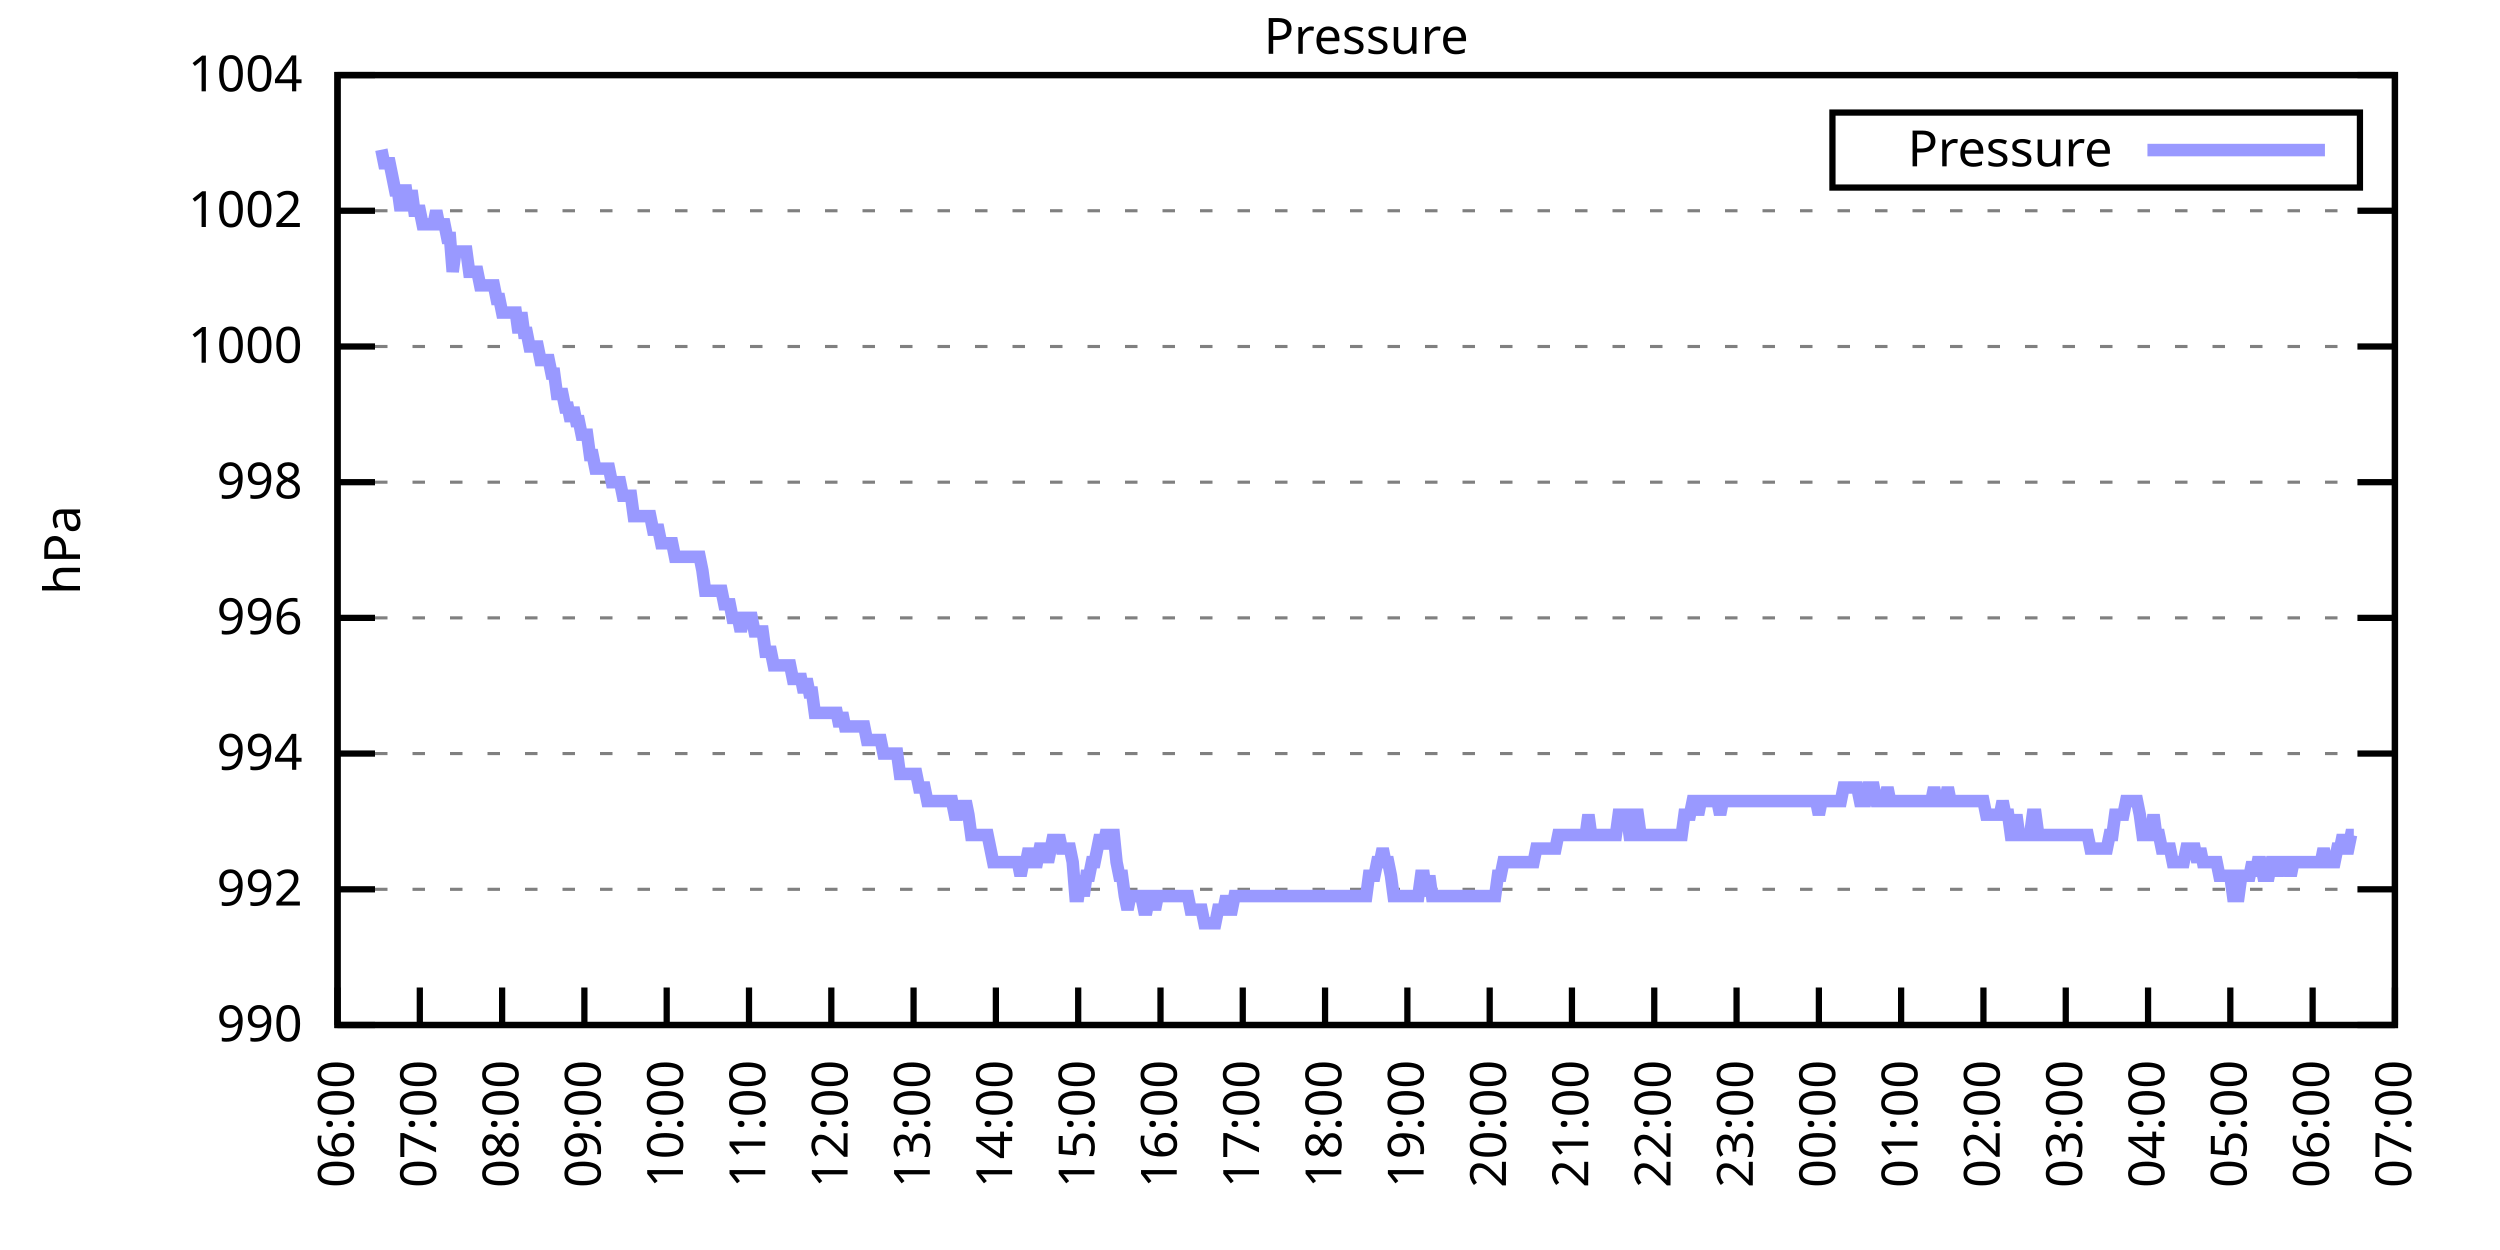
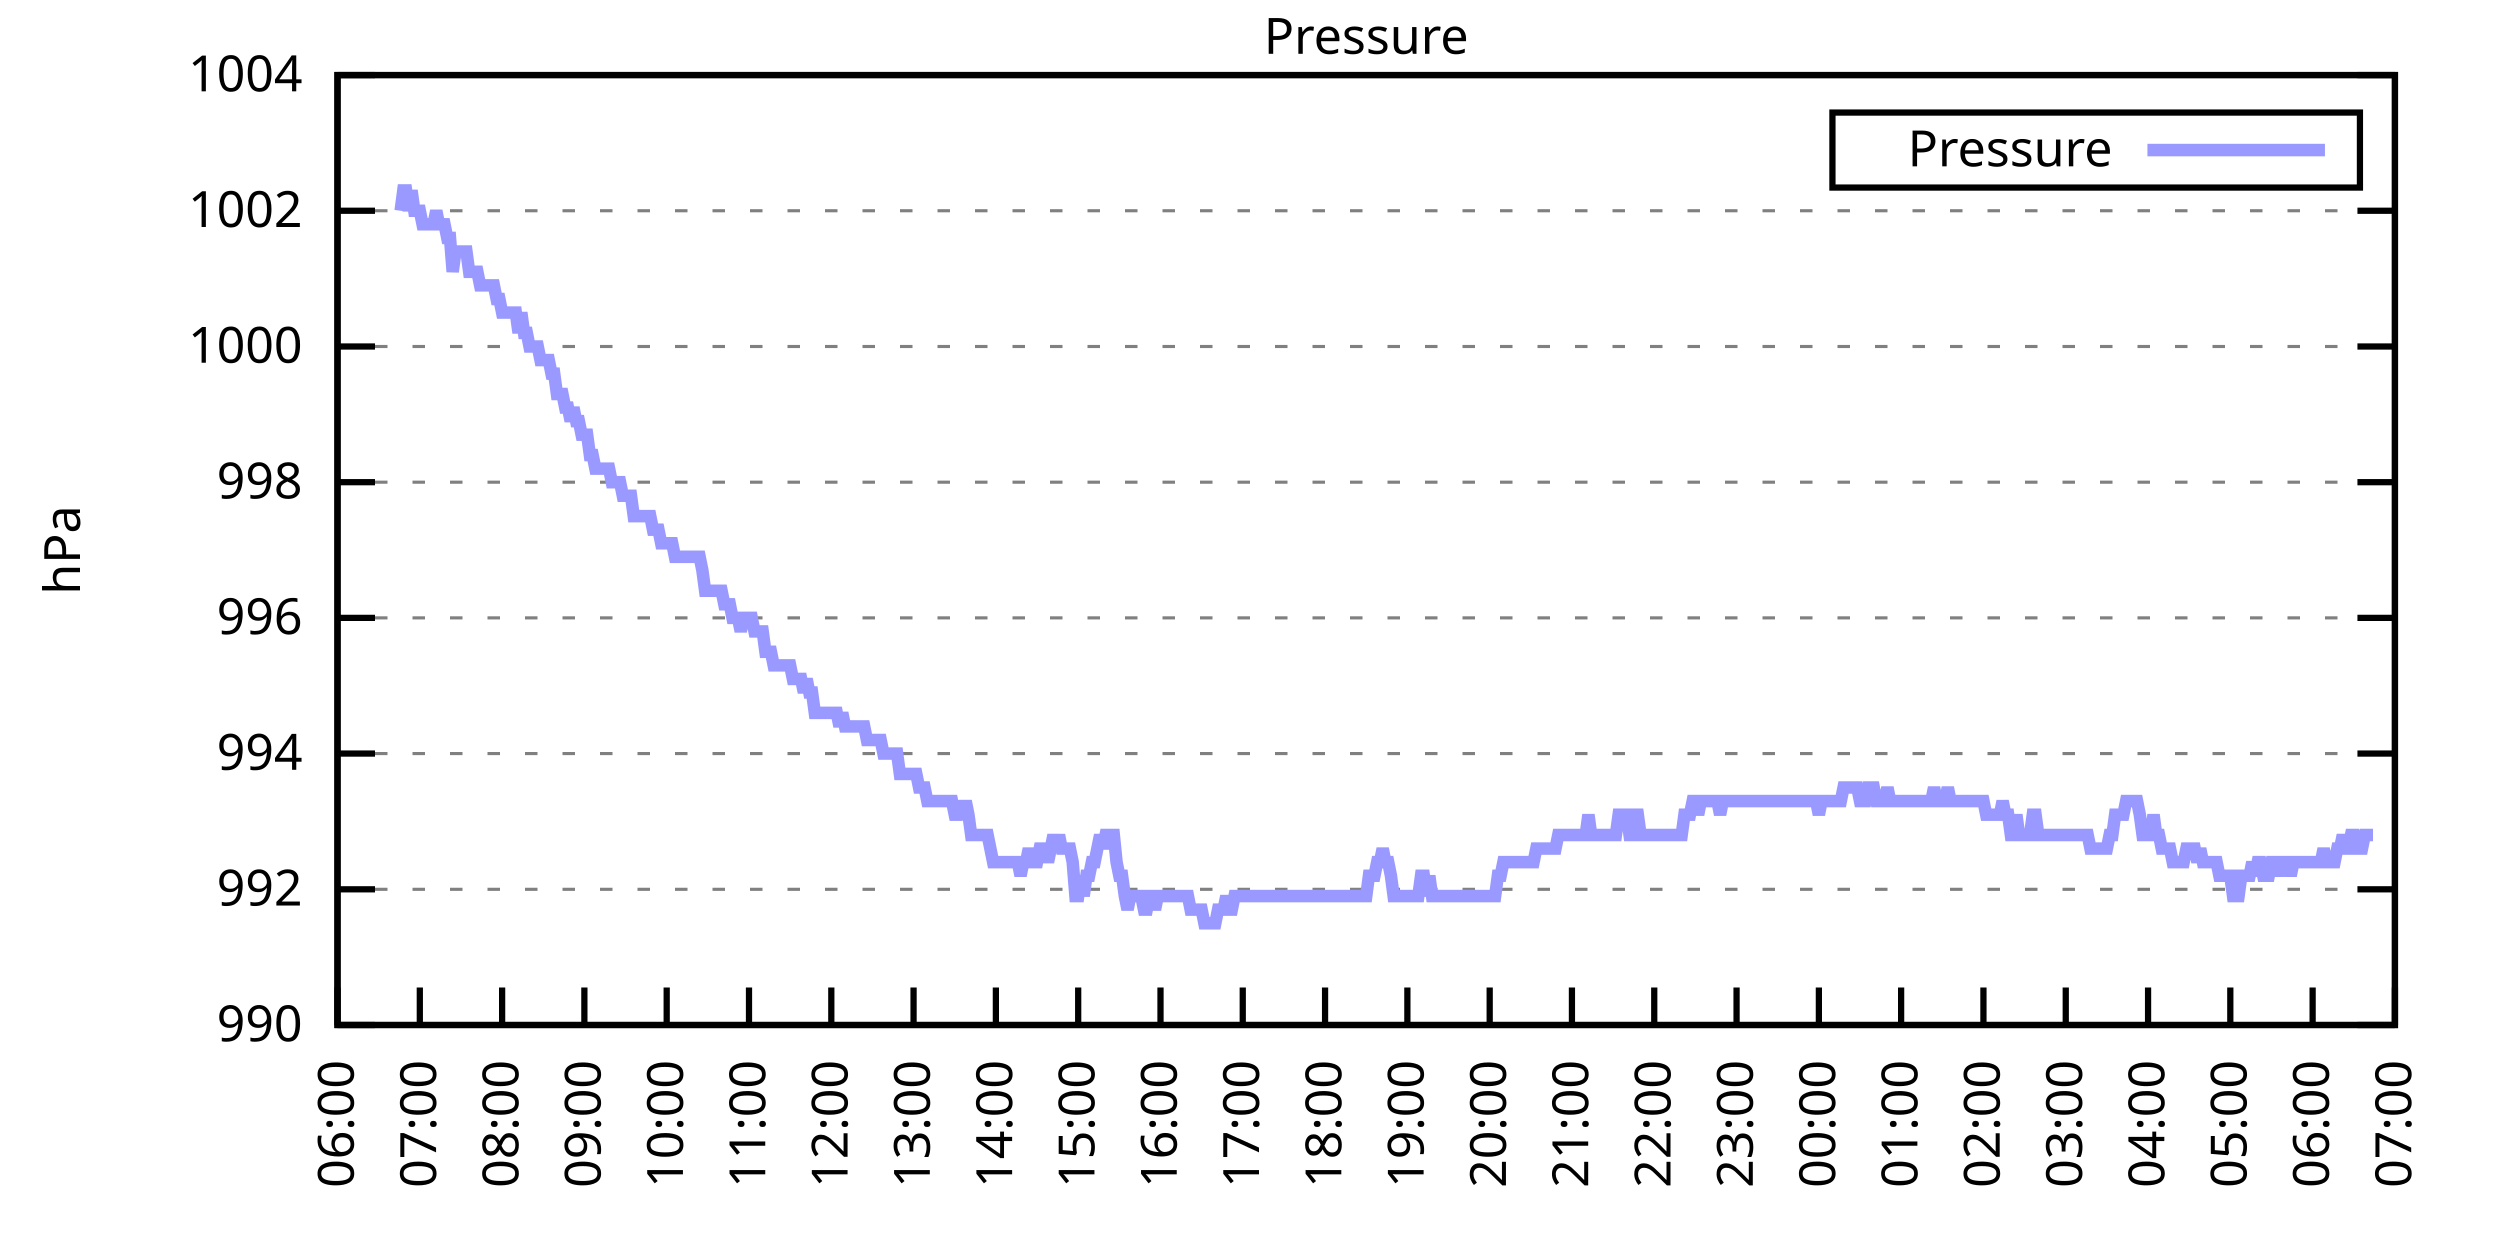
<svg xmlns="http://www.w3.org/2000/svg" xmlns:xlink="http://www.w3.org/1999/xlink" width="400" height="200" viewBox="0 0 400 200">
  <g id="gnuplot_canvas">
    <rect x="0" y="0" width="400" height="200" fill="none" />
    <defs>
      <circle id="gpDot" r="0.5" stroke-width="0.5" stroke="currentColor" />
      <path id="gpPt0" stroke-width="0.333" stroke="currentColor" d="M-1,0 h2 M0,-1 v2" />
      <path id="gpPt1" stroke-width="0.333" stroke="currentColor" d="M-1,-1 L1,1 M1,-1 L-1,1" />
      <path id="gpPt2" stroke-width="0.333" stroke="currentColor" d="M-1,0 L1,0 M0,-1 L0,1 M-1,-1 L1,1 M-1,1 L1,-1" />
      <rect id="gpPt3" stroke-width="0.333" stroke="currentColor" x="-1" y="-1" width="2" height="2" />
      <rect id="gpPt4" stroke-width="0.333" stroke="currentColor" fill="currentColor" x="-1" y="-1" width="2" height="2" />
      <circle id="gpPt5" stroke-width="0.333" stroke="currentColor" cx="0" cy="0" r="1" />
      <use xlink:href="#gpPt5" id="gpPt6" fill="currentColor" stroke="none" />
      <path id="gpPt7" stroke-width="0.333" stroke="currentColor" d="M0,-1.33 L-1.33,0.67 L1.33,0.67 z" />
      <use xlink:href="#gpPt7" id="gpPt8" fill="currentColor" stroke="none" />
      <use xlink:href="#gpPt7" id="gpPt9" stroke="currentColor" transform="rotate(180)" />
      <use xlink:href="#gpPt9" id="gpPt10" fill="currentColor" stroke="none" />
      <use xlink:href="#gpPt3" id="gpPt11" stroke="currentColor" transform="rotate(45)" />
      <use xlink:href="#gpPt11" id="gpPt12" fill="currentColor" stroke="none" />
      <path id="gpPt13" stroke-width="0.333" stroke="currentColor" d="M0,1.330 L1.265,0.411 L0.782,-1.067 L-0.782,-1.076 L-1.265,0.411 z" />
      <use xlink:href="#gpPt13" id="gpPt14" fill="currentColor" stroke="none" />
      <filter id="textbox" filterUnits="objectBoundingBox" x="0" y="0" height="1" width="1">
        <feFlood flood-color="white" flood-opacity="1" result="bgnd" />
        <feComposite in="SourceGraphic" in2="bgnd" operator="atop" />
      </filter>
      <filter id="greybox" filterUnits="objectBoundingBox" x="0" y="0" height="1" width="1">
        <feFlood flood-color="lightgrey" flood-opacity="1" result="grey" />
        <feComposite in="SourceGraphic" in2="grey" operator="atop" />
      </filter>
    </defs>
    <g fill="none" color="white" stroke="currentColor" stroke-width="1.00" stroke-linecap="butt" stroke-linejoin="miter">
</g>
    <g fill="none" color="black" stroke="currentColor" stroke-width="1.00" stroke-linecap="butt" stroke-linejoin="miter">
      <g stroke="none" shape-rendering="crispEdges">
        <polygon fill="rgb(255, 255, 255)" points="54.00,164.00 383.18,164.00 383.18,12.02 54.00,12.02 " />
      </g>
    </g>
    <g fill="none" color="black" stroke="currentColor" stroke-width="1.00" stroke-linecap="butt" stroke-linejoin="miter">
</g>
    <g fill="none" color="black" stroke="black" stroke-width="0.50" stroke-linecap="butt" stroke-linejoin="miter">
</g>
    <g fill="none" color="gray" stroke="currentColor" stroke-width="0.50" stroke-linecap="butt" stroke-linejoin="miter">
      <path stroke="gray" stroke-dasharray="2,4" class="gridline" d="M54.00,164.00 L383.19,164.00  " />
    </g>
    <g fill="none" color="gray" stroke="gray" stroke-width="1.00" stroke-linecap="butt" stroke-linejoin="miter">
</g>
    <g fill="none" color="black" stroke="currentColor" stroke-width="1.00" stroke-linecap="butt" stroke-linejoin="miter">
      <path stroke="black" d="M54.00,164.00 L60.00,164.00 M383.19,164.00 L377.19,164.00  " />
      <g transform="translate(48.40,166.60)" stroke="none" fill="black" font-family="Sans" font-size="8.00" text-anchor="end">
        <text>
          <tspan font-family="Sans"> 990</tspan>
        </text>
      </g>
    </g>
    <g fill="none" color="black" stroke="currentColor" stroke-width="1.00" stroke-linecap="butt" stroke-linejoin="miter">
</g>
    <g fill="none" color="black" stroke="black" stroke-width="0.50" stroke-linecap="butt" stroke-linejoin="miter">
</g>
    <g fill="none" color="gray" stroke="currentColor" stroke-width="0.50" stroke-linecap="butt" stroke-linejoin="miter">
      <path stroke="gray" stroke-dasharray="2,4" class="gridline" d="M54.00,142.29 L383.19,142.29  " />
    </g>
    <g fill="none" color="gray" stroke="gray" stroke-width="1.00" stroke-linecap="butt" stroke-linejoin="miter">
</g>
    <g fill="none" color="black" stroke="currentColor" stroke-width="1.00" stroke-linecap="butt" stroke-linejoin="miter">
      <path stroke="black" d="M54.00,142.29 L60.00,142.29 M383.19,142.29 L377.19,142.29  " />
      <g transform="translate(48.40,144.89)" stroke="none" fill="black" font-family="Sans" font-size="8.00" text-anchor="end">
        <text>
          <tspan font-family="Sans"> 992</tspan>
        </text>
      </g>
    </g>
    <g fill="none" color="black" stroke="currentColor" stroke-width="1.00" stroke-linecap="butt" stroke-linejoin="miter">
</g>
    <g fill="none" color="black" stroke="black" stroke-width="0.50" stroke-linecap="butt" stroke-linejoin="miter">
</g>
    <g fill="none" color="gray" stroke="currentColor" stroke-width="0.50" stroke-linecap="butt" stroke-linejoin="miter">
      <path stroke="gray" stroke-dasharray="2,4" class="gridline" d="M54.00,120.57 L383.19,120.57  " />
    </g>
    <g fill="none" color="gray" stroke="gray" stroke-width="1.00" stroke-linecap="butt" stroke-linejoin="miter">
</g>
    <g fill="none" color="black" stroke="currentColor" stroke-width="1.00" stroke-linecap="butt" stroke-linejoin="miter">
      <path stroke="black" d="M54.00,120.57 L60.00,120.57 M383.19,120.57 L377.19,120.57  " />
      <g transform="translate(48.40,123.17)" stroke="none" fill="black" font-family="Sans" font-size="8.00" text-anchor="end">
        <text>
          <tspan font-family="Sans"> 994</tspan>
        </text>
      </g>
    </g>
    <g fill="none" color="black" stroke="currentColor" stroke-width="1.00" stroke-linecap="butt" stroke-linejoin="miter">
</g>
    <g fill="none" color="black" stroke="black" stroke-width="0.50" stroke-linecap="butt" stroke-linejoin="miter">
</g>
    <g fill="none" color="gray" stroke="currentColor" stroke-width="0.50" stroke-linecap="butt" stroke-linejoin="miter">
      <path stroke="gray" stroke-dasharray="2,4" class="gridline" d="M54.00,98.86 L383.19,98.86  " />
    </g>
    <g fill="none" color="gray" stroke="gray" stroke-width="1.00" stroke-linecap="butt" stroke-linejoin="miter">
</g>
    <g fill="none" color="black" stroke="currentColor" stroke-width="1.00" stroke-linecap="butt" stroke-linejoin="miter">
      <path stroke="black" d="M54.00,98.86 L60.00,98.86 M383.19,98.86 L377.19,98.86  " />
      <g transform="translate(48.40,101.46)" stroke="none" fill="black" font-family="Sans" font-size="8.00" text-anchor="end">
        <text>
          <tspan font-family="Sans"> 996</tspan>
        </text>
      </g>
    </g>
    <g fill="none" color="black" stroke="currentColor" stroke-width="1.00" stroke-linecap="butt" stroke-linejoin="miter">
</g>
    <g fill="none" color="black" stroke="black" stroke-width="0.50" stroke-linecap="butt" stroke-linejoin="miter">
</g>
    <g fill="none" color="gray" stroke="currentColor" stroke-width="0.50" stroke-linecap="butt" stroke-linejoin="miter">
      <path stroke="gray" stroke-dasharray="2,4" class="gridline" d="M54.00,77.15 L383.19,77.15  " />
    </g>
    <g fill="none" color="gray" stroke="gray" stroke-width="1.00" stroke-linecap="butt" stroke-linejoin="miter">
</g>
    <g fill="none" color="black" stroke="currentColor" stroke-width="1.00" stroke-linecap="butt" stroke-linejoin="miter">
      <path stroke="black" d="M54.00,77.15 L60.00,77.15 M383.19,77.15 L377.19,77.15  " />
      <g transform="translate(48.40,79.75)" stroke="none" fill="black" font-family="Sans" font-size="8.00" text-anchor="end">
        <text>
          <tspan font-family="Sans"> 998</tspan>
        </text>
      </g>
    </g>
    <g fill="none" color="black" stroke="currentColor" stroke-width="1.00" stroke-linecap="butt" stroke-linejoin="miter">
</g>
    <g fill="none" color="black" stroke="black" stroke-width="0.50" stroke-linecap="butt" stroke-linejoin="miter">
</g>
    <g fill="none" color="gray" stroke="currentColor" stroke-width="0.50" stroke-linecap="butt" stroke-linejoin="miter">
      <path stroke="gray" stroke-dasharray="2,4" class="gridline" d="M54.00,55.44 L383.19,55.44  " />
    </g>
    <g fill="none" color="gray" stroke="gray" stroke-width="1.00" stroke-linecap="butt" stroke-linejoin="miter">
</g>
    <g fill="none" color="black" stroke="currentColor" stroke-width="1.00" stroke-linecap="butt" stroke-linejoin="miter">
      <path stroke="black" d="M54.00,55.44 L60.00,55.44 M383.19,55.44 L377.19,55.44  " />
      <g transform="translate(48.40,58.04)" stroke="none" fill="black" font-family="Sans" font-size="8.00" text-anchor="end">
        <text>
          <tspan font-family="Sans"> 1000</tspan>
        </text>
      </g>
    </g>
    <g fill="none" color="black" stroke="currentColor" stroke-width="1.00" stroke-linecap="butt" stroke-linejoin="miter">
</g>
    <g fill="none" color="black" stroke="black" stroke-width="0.50" stroke-linecap="butt" stroke-linejoin="miter">
</g>
    <g fill="none" color="gray" stroke="currentColor" stroke-width="0.50" stroke-linecap="butt" stroke-linejoin="miter">
      <path stroke="gray" stroke-dasharray="2,4" class="gridline" d="M54.00,33.72 L383.19,33.72  " />
    </g>
    <g fill="none" color="gray" stroke="gray" stroke-width="1.00" stroke-linecap="butt" stroke-linejoin="miter">
</g>
    <g fill="none" color="black" stroke="currentColor" stroke-width="1.00" stroke-linecap="butt" stroke-linejoin="miter">
      <path stroke="black" d="M54.00,33.72 L60.00,33.72 M383.19,33.72 L377.19,33.72  " />
      <g transform="translate(48.40,36.32)" stroke="none" fill="black" font-family="Sans" font-size="8.00" text-anchor="end">
        <text>
          <tspan font-family="Sans"> 1002</tspan>
        </text>
      </g>
    </g>
    <g fill="none" color="black" stroke="currentColor" stroke-width="1.00" stroke-linecap="butt" stroke-linejoin="miter">
</g>
    <g fill="none" color="black" stroke="black" stroke-width="0.50" stroke-linecap="butt" stroke-linejoin="miter">
</g>
    <g fill="none" color="gray" stroke="currentColor" stroke-width="0.50" stroke-linecap="butt" stroke-linejoin="miter">
      <path stroke="gray" stroke-dasharray="2,4" class="gridline" d="M54.00,12.01 L383.19,12.01  " />
    </g>
    <g fill="none" color="gray" stroke="gray" stroke-width="1.00" stroke-linecap="butt" stroke-linejoin="miter">
</g>
    <g fill="none" color="black" stroke="currentColor" stroke-width="1.00" stroke-linecap="butt" stroke-linejoin="miter">
      <path stroke="black" d="M54.00,12.01 L60.00,12.01 M383.19,12.01 L377.19,12.01  " />
      <g transform="translate(48.40,14.61)" stroke="none" fill="black" font-family="Sans" font-size="8.00" text-anchor="end">
        <text>
          <tspan font-family="Sans"> 1004</tspan>
        </text>
      </g>
    </g>
    <g fill="none" color="black" stroke="currentColor" stroke-width="1.00" stroke-linecap="butt" stroke-linejoin="miter">
      <path stroke="black" d="M54.00,164.00 L54.00,158.00  " />
      <g transform="translate(56.60,169.60) rotate(270.00)" stroke="none" fill="black" font-family="Sans" font-size="8.00" text-anchor="end">
        <text>
          <tspan font-family="Sans">06:00</tspan>
        </text>
      </g>
    </g>
    <g fill="none" color="black" stroke="currentColor" stroke-width="1.00" stroke-linecap="butt" stroke-linejoin="miter">
      <path stroke="black" d="M67.17,164.00 L67.17,158.00  " />
      <g transform="translate(69.77,169.60) rotate(270.00)" stroke="none" fill="black" font-family="Sans" font-size="8.00" text-anchor="end">
        <text>
          <tspan font-family="Sans">07:00</tspan>
        </text>
      </g>
    </g>
    <g fill="none" color="black" stroke="currentColor" stroke-width="1.00" stroke-linecap="butt" stroke-linejoin="miter">
      <path stroke="black" d="M80.34,164.00 L80.34,158.00  " />
      <g transform="translate(82.94,169.60) rotate(270.00)" stroke="none" fill="black" font-family="Sans" font-size="8.00" text-anchor="end">
        <text>
          <tspan font-family="Sans">08:00</tspan>
        </text>
      </g>
    </g>
    <g fill="none" color="black" stroke="currentColor" stroke-width="1.00" stroke-linecap="butt" stroke-linejoin="miter">
      <path stroke="black" d="M93.50,164.00 L93.50,158.00  " />
      <g transform="translate(96.10,169.60) rotate(270.00)" stroke="none" fill="black" font-family="Sans" font-size="8.00" text-anchor="end">
        <text>
          <tspan font-family="Sans">09:00</tspan>
        </text>
      </g>
    </g>
    <g fill="none" color="black" stroke="currentColor" stroke-width="1.00" stroke-linecap="butt" stroke-linejoin="miter">
      <path stroke="black" d="M106.67,164.00 L106.67,158.00  " />
      <g transform="translate(109.27,169.60) rotate(270.00)" stroke="none" fill="black" font-family="Sans" font-size="8.00" text-anchor="end">
        <text>
          <tspan font-family="Sans">10:00</tspan>
        </text>
      </g>
    </g>
    <g fill="none" color="black" stroke="currentColor" stroke-width="1.00" stroke-linecap="butt" stroke-linejoin="miter">
      <path stroke="black" d="M119.84,164.00 L119.84,158.00  " />
      <g transform="translate(122.44,169.60) rotate(270.00)" stroke="none" fill="black" font-family="Sans" font-size="8.00" text-anchor="end">
        <text>
          <tspan font-family="Sans">11:00</tspan>
        </text>
      </g>
    </g>
    <g fill="none" color="black" stroke="currentColor" stroke-width="1.00" stroke-linecap="butt" stroke-linejoin="miter">
      <path stroke="black" d="M133.01,164.00 L133.01,158.00  " />
      <g transform="translate(135.61,169.60) rotate(270.00)" stroke="none" fill="black" font-family="Sans" font-size="8.00" text-anchor="end">
        <text>
          <tspan font-family="Sans">12:00</tspan>
        </text>
      </g>
    </g>
    <g fill="none" color="black" stroke="currentColor" stroke-width="1.00" stroke-linecap="butt" stroke-linejoin="miter">
      <path stroke="black" d="M146.17,164.00 L146.17,158.00  " />
      <g transform="translate(148.77,169.60) rotate(270.00)" stroke="none" fill="black" font-family="Sans" font-size="8.00" text-anchor="end">
        <text>
          <tspan font-family="Sans">13:00</tspan>
        </text>
      </g>
    </g>
    <g fill="none" color="black" stroke="currentColor" stroke-width="1.00" stroke-linecap="butt" stroke-linejoin="miter">
      <path stroke="black" d="M159.34,164.00 L159.34,158.00  " />
      <g transform="translate(161.94,169.60) rotate(270.00)" stroke="none" fill="black" font-family="Sans" font-size="8.00" text-anchor="end">
        <text>
          <tspan font-family="Sans">14:00</tspan>
        </text>
      </g>
    </g>
    <g fill="none" color="black" stroke="currentColor" stroke-width="1.00" stroke-linecap="butt" stroke-linejoin="miter">
      <path stroke="black" d="M172.51,164.00 L172.51,158.00  " />
      <g transform="translate(175.11,169.60) rotate(270.00)" stroke="none" fill="black" font-family="Sans" font-size="8.00" text-anchor="end">
        <text>
          <tspan font-family="Sans">15:00</tspan>
        </text>
      </g>
    </g>
    <g fill="none" color="black" stroke="currentColor" stroke-width="1.00" stroke-linecap="butt" stroke-linejoin="miter">
      <path stroke="black" d="M185.68,164.00 L185.68,158.00  " />
      <g transform="translate(188.28,169.60) rotate(270.00)" stroke="none" fill="black" font-family="Sans" font-size="8.00" text-anchor="end">
        <text>
          <tspan font-family="Sans">16:00</tspan>
        </text>
      </g>
    </g>
    <g fill="none" color="black" stroke="currentColor" stroke-width="1.00" stroke-linecap="butt" stroke-linejoin="miter">
      <path stroke="black" d="M198.84,164.00 L198.84,158.00  " />
      <g transform="translate(201.44,169.60) rotate(270.00)" stroke="none" fill="black" font-family="Sans" font-size="8.00" text-anchor="end">
        <text>
          <tspan font-family="Sans">17:00</tspan>
        </text>
      </g>
    </g>
    <g fill="none" color="black" stroke="currentColor" stroke-width="1.00" stroke-linecap="butt" stroke-linejoin="miter">
      <path stroke="black" d="M212.01,164.00 L212.01,158.00  " />
      <g transform="translate(214.61,169.60) rotate(270.00)" stroke="none" fill="black" font-family="Sans" font-size="8.00" text-anchor="end">
        <text>
          <tspan font-family="Sans">18:00</tspan>
        </text>
      </g>
    </g>
    <g fill="none" color="black" stroke="currentColor" stroke-width="1.00" stroke-linecap="butt" stroke-linejoin="miter">
      <path stroke="black" d="M225.18,164.00 L225.18,158.00  " />
      <g transform="translate(227.78,169.60) rotate(270.00)" stroke="none" fill="black" font-family="Sans" font-size="8.00" text-anchor="end">
        <text>
          <tspan font-family="Sans">19:00</tspan>
        </text>
      </g>
    </g>
    <g fill="none" color="black" stroke="currentColor" stroke-width="1.00" stroke-linecap="butt" stroke-linejoin="miter">
      <path stroke="black" d="M238.35,164.00 L238.35,158.00  " />
      <g transform="translate(240.95,169.60) rotate(270.00)" stroke="none" fill="black" font-family="Sans" font-size="8.00" text-anchor="end">
        <text>
          <tspan font-family="Sans">20:00</tspan>
        </text>
      </g>
    </g>
    <g fill="none" color="black" stroke="currentColor" stroke-width="1.00" stroke-linecap="butt" stroke-linejoin="miter">
      <path stroke="black" d="M251.51,164.00 L251.51,158.00  " />
      <g transform="translate(254.11,169.60) rotate(270.00)" stroke="none" fill="black" font-family="Sans" font-size="8.00" text-anchor="end">
        <text>
          <tspan font-family="Sans">21:00</tspan>
        </text>
      </g>
    </g>
    <g fill="none" color="black" stroke="currentColor" stroke-width="1.00" stroke-linecap="butt" stroke-linejoin="miter">
      <path stroke="black" d="M264.68,164.00 L264.68,158.00  " />
      <g transform="translate(267.28,169.60) rotate(270.00)" stroke="none" fill="black" font-family="Sans" font-size="8.00" text-anchor="end">
        <text>
          <tspan font-family="Sans">22:00</tspan>
        </text>
      </g>
    </g>
    <g fill="none" color="black" stroke="currentColor" stroke-width="1.00" stroke-linecap="butt" stroke-linejoin="miter">
      <path stroke="black" d="M277.85,164.00 L277.85,158.00  " />
      <g transform="translate(280.45,169.60) rotate(270.00)" stroke="none" fill="black" font-family="Sans" font-size="8.00" text-anchor="end">
        <text>
          <tspan font-family="Sans">23:00</tspan>
        </text>
      </g>
    </g>
    <g fill="none" color="black" stroke="currentColor" stroke-width="1.00" stroke-linecap="butt" stroke-linejoin="miter">
      <path stroke="black" d="M291.02,164.00 L291.02,158.00  " />
      <g transform="translate(293.62,169.60) rotate(270.00)" stroke="none" fill="black" font-family="Sans" font-size="8.00" text-anchor="end">
        <text>
          <tspan font-family="Sans">00:00</tspan>
        </text>
      </g>
    </g>
    <g fill="none" color="black" stroke="currentColor" stroke-width="1.00" stroke-linecap="butt" stroke-linejoin="miter">
      <path stroke="black" d="M304.18,164.00 L304.18,158.00  " />
      <g transform="translate(306.78,169.60) rotate(270.00)" stroke="none" fill="black" font-family="Sans" font-size="8.00" text-anchor="end">
        <text>
          <tspan font-family="Sans">01:00</tspan>
        </text>
      </g>
    </g>
    <g fill="none" color="black" stroke="currentColor" stroke-width="1.00" stroke-linecap="butt" stroke-linejoin="miter">
      <path stroke="black" d="M317.35,164.00 L317.35,158.00  " />
      <g transform="translate(319.95,169.60) rotate(270.00)" stroke="none" fill="black" font-family="Sans" font-size="8.00" text-anchor="end">
        <text>
          <tspan font-family="Sans">02:00</tspan>
        </text>
      </g>
    </g>
    <g fill="none" color="black" stroke="currentColor" stroke-width="1.00" stroke-linecap="butt" stroke-linejoin="miter">
      <path stroke="black" d="M330.52,164.00 L330.52,158.00  " />
      <g transform="translate(333.12,169.60) rotate(270.00)" stroke="none" fill="black" font-family="Sans" font-size="8.00" text-anchor="end">
        <text>
          <tspan font-family="Sans">03:00</tspan>
        </text>
      </g>
    </g>
    <g fill="none" color="black" stroke="currentColor" stroke-width="1.00" stroke-linecap="butt" stroke-linejoin="miter">
      <path stroke="black" d="M343.69,164.00 L343.69,158.00  " />
      <g transform="translate(346.29,169.60) rotate(270.00)" stroke="none" fill="black" font-family="Sans" font-size="8.00" text-anchor="end">
        <text>
          <tspan font-family="Sans">04:00</tspan>
        </text>
      </g>
    </g>
    <g fill="none" color="black" stroke="currentColor" stroke-width="1.00" stroke-linecap="butt" stroke-linejoin="miter">
      <path stroke="black" d="M356.85,164.00 L356.85,158.00  " />
      <g transform="translate(359.45,169.60) rotate(270.00)" stroke="none" fill="black" font-family="Sans" font-size="8.00" text-anchor="end">
        <text>
          <tspan font-family="Sans">05:00</tspan>
        </text>
      </g>
    </g>
    <g fill="none" color="black" stroke="currentColor" stroke-width="1.00" stroke-linecap="butt" stroke-linejoin="miter">
      <path stroke="black" d="M370.02,164.00 L370.02,158.00  " />
      <g transform="translate(372.62,169.60) rotate(270.00)" stroke="none" fill="black" font-family="Sans" font-size="8.00" text-anchor="end">
        <text>
          <tspan font-family="Sans">06:00</tspan>
        </text>
      </g>
    </g>
    <g fill="none" color="black" stroke="currentColor" stroke-width="1.00" stroke-linecap="butt" stroke-linejoin="miter">
      <path stroke="black" d="M383.19,164.00 L383.19,158.00  " />
      <g transform="translate(385.79,169.60) rotate(270.00)" stroke="none" fill="black" font-family="Sans" font-size="8.00" text-anchor="end">
        <text>
          <tspan font-family="Sans">07:00</tspan>
        </text>
      </g>
    </g>
    <g fill="none" color="black" stroke="currentColor" stroke-width="1.00" stroke-linecap="butt" stroke-linejoin="miter">
</g>
    <g fill="none" color="black" stroke="currentColor" stroke-width="1.00" stroke-linecap="butt" stroke-linejoin="miter">
      <path stroke="black" d="M54.00,12.01 L54.00,164.00 L383.19,164.00 L383.19,12.01 L54.00,12.01 Z  " />
    </g>
    <g fill="none" color="black" stroke="currentColor" stroke-width="1.00" stroke-linecap="butt" stroke-linejoin="miter">
</g>
    <g fill="none" color="black" stroke="currentColor" stroke-width="1.00" stroke-linecap="butt" stroke-linejoin="miter">
      <path stroke="black" d="M293.19,30.01 L293.19,18.01 L377.59,18.01 L377.59,30.01 L293.19,30.01 Z  " />
    </g>
    <g id="Pressure_plot_1">
      <g fill="none" color="white" stroke="black" stroke-width="2.00" stroke-linecap="butt" stroke-linejoin="miter">
</g>
      <g fill="none" color="black" stroke="currentColor" stroke-width="2.00" stroke-linecap="butt" stroke-linejoin="miter">
        <g transform="translate(337.99,26.61)" stroke="none" fill="black" font-family="Sans" font-size="8.00" text-anchor="end">
          <text>
            <tspan font-family="Sans">Pressure</tspan>
          </text>
        </g>
      </g>
      <g fill="none" color="black" stroke="currentColor" stroke-width="2.00" stroke-linecap="butt" stroke-linejoin="miter">
-         <path stroke="rgb(153, 153, 255)" d="M343.59,24.01 L371.99,24.01 M61.02,23.95 L61.46,26.12 L61.90,26.12 L62.34,26.12 L62.78,28.29 L63.22,30.47   L63.66,30.47 L64.10,33.72 L64.53,30.47 L64.97,30.47 L65.41,33.72 L65.85,30.47 L66.29,33.72 L66.73,33.72   L67.17,33.72 L67.61,35.89 L68.05,35.89 L68.48,35.89 L68.92,35.89 L69.36,35.89 L69.80,33.72 L70.24,35.89   L70.68,35.89 L71.12,35.89 L71.56,38.07 L72.00,38.07 L72.43,43.49 L72.87,40.24 L73.31,40.24 L73.75,40.24   L74.19,40.24 L74.63,40.24 L75.07,43.49 L75.51,43.49 L75.95,43.49 L76.38,43.49 L76.82,45.66 L77.26,45.66   L77.70,45.66 L78.14,45.66 L78.58,45.66 L79.02,45.66 L79.46,47.84 L79.90,47.84 L80.34,50.01 L80.77,50.01   L81.21,50.01 L81.65,50.01 L82.09,50.01 L82.53,50.01 L82.97,53.26 L83.41,50.01 L83.85,53.26 L84.29,53.26   L84.72,55.44 L85.16,55.44 L85.60,55.44 L86.04,55.44 L86.48,57.61 L86.92,57.61 L87.36,57.61 L87.80,57.61   L88.24,59.78 L88.67,59.78 L89.11,63.04 L89.55,63.04 L89.99,63.04 L90.43,65.21 L90.87,65.21 L91.31,67.38   L91.75,65.21 L92.19,67.38 L92.62,67.38 L93.06,69.55 L93.50,69.55 L93.94,69.55 L94.38,72.81 L94.82,72.81   L95.26,74.98 L95.70,74.98 L96.14,74.98 L96.58,74.98 L97.01,74.98 L97.45,74.98 L97.89,77.15 L98.33,77.15   L98.77,77.15 L99.21,77.15 L99.65,79.32 L100.09,79.32 L100.53,79.32 L100.96,79.32 L101.40,82.58 L101.84,82.58   L102.28,82.58 L102.72,82.58 L103.16,82.58 L103.60,82.58 L104.04,82.58 L104.48,84.75 L104.91,84.75 L105.35,84.75   L105.79,86.92 L106.23,86.92 L106.67,86.92 L107.11,86.92 L107.55,86.92 L107.99,89.09 L108.43,89.09 L108.87,89.09   L109.30,89.09 L109.74,89.09 L110.18,89.09 L110.62,89.09 L111.06,89.09 L111.50,89.09 L111.94,89.09 L112.38,91.26   L112.82,94.52 L113.25,94.52 L113.69,94.52 L114.13,94.52 L114.57,94.52 L115.01,94.52 L115.45,94.52 L115.89,96.69   L116.33,96.69 L116.77,96.69 L117.20,98.86 L117.64,98.86 L118.08,98.86 L118.52,101.03 L118.96,98.86 L119.40,98.86   L119.84,98.86 L120.28,98.86 L120.72,101.03 L121.15,101.03 L121.59,101.03 L122.03,101.03 L122.47,104.29 L122.91,104.29   L123.35,104.29 L123.79,106.46 L124.23,106.46 L124.67,106.46 L125.11,106.46 L125.54,106.46 L125.98,106.46 L126.42,106.46   L126.86,108.63 L127.30,108.63 L127.74,108.63 L128.18,108.63 L128.62,110.80 L129.06,108.63 L129.49,110.80 L129.93,110.80   L130.37,114.06 L130.81,114.06 L131.25,114.06 L131.69,114.06 L132.13,114.06 L132.57,114.06 L133.01,114.06 L133.44,114.06   L133.88,114.06 L134.32,116.23 L134.76,114.06 L135.20,116.23 L135.64,116.23 L136.08,116.23 L136.52,116.23 L136.96,116.23   L137.39,116.23 L137.83,116.23 L138.27,116.23 L138.71,118.40 L139.15,118.40 L139.59,118.40 L140.03,118.40 L140.47,118.40   L140.91,118.40 L141.35,120.57 L141.78,120.57 L142.22,120.57 L142.66,120.57 L143.10,120.57 L143.54,120.57 L143.98,123.83   L144.42,123.83 L144.86,123.83 L145.30,123.83 L145.73,123.83 L146.17,123.83 L146.61,123.83 L147.05,126.00 L147.49,126.00   L147.93,126.00 L148.37,128.17 L148.81,128.17 L149.25,128.17 L149.68,128.17 L150.12,128.17 L150.56,128.17 L151.00,128.17   L151.44,128.17 L151.88,128.17 L152.32,128.17 L152.76,130.35 L153.20,130.35 L153.63,128.17 L154.07,130.35 L154.51,128.17   L154.95,130.35 L155.39,133.60 L155.83,133.60 L156.27,133.60 L156.71,133.60 L157.15,133.60 L157.59,133.60 L158.02,133.60   L158.46,135.77 L158.90,137.94 L159.34,137.94 L159.78,137.94 L160.22,137.94 L160.66,137.94 L161.10,137.94 L161.54,137.94   L161.97,137.94 L162.41,137.94 L162.85,137.94 L163.29,140.12 L163.73,137.94 L164.17,137.94 L164.61,135.77 L165.05,137.94   L165.49,137.94 L165.92,137.94 L166.36,135.77 L166.80,135.77 L167.24,135.77 L167.68,137.94 L168.12,135.77 L168.56,133.60   L169.00,135.77 L169.44,133.60 L169.87,135.77 L170.31,135.77 L170.75,135.77 L171.19,135.77 L171.63,137.94 L172.07,143.37   L172.51,143.37 L172.95,140.12 L173.39,143.37 L173.83,140.12 L174.26,140.12 L174.70,137.94 L175.14,137.94 L175.58,135.77   L176.02,133.60 L176.46,135.77 L176.90,133.60 L177.34,133.60 L177.78,133.60 L178.21,133.60 L178.65,137.94 L179.09,140.12   L179.53,140.12 L179.97,143.37 L180.41,145.54 L180.85,143.37 L181.29,143.37 L181.73,143.37 L182.16,143.37 L182.60,143.37   L183.04,145.54 L183.48,145.54 L183.92,143.37 L184.36,143.37 L184.80,145.54 L185.24,143.37 L185.68,143.37 L186.11,143.37   L186.55,143.37 L186.99,143.37 L187.43,143.37 L187.87,143.37 L188.31,143.37 L188.75,143.37 L189.19,143.37 L189.63,143.37   L190.07,143.37 L190.50,145.54 L190.94,145.54 L191.38,145.54 L191.82,145.54 L192.26,145.54 L192.70,147.72 L193.14,147.72   L193.58,147.72 L194.02,147.72 L194.45,147.72 L194.89,145.54 L195.33,145.54 L195.77,145.54 L196.21,143.37 L196.65,145.54   L197.09,145.54 L197.53,143.37 L197.97,143.37 L198.40,143.37 L198.84,143.37 L199.28,143.37 L199.72,143.37 L200.16,143.37   L200.60,143.37 L201.04,143.37 L201.48,143.37 L201.92,143.37 L202.35,143.37 L202.79,143.37 L203.23,143.37 L203.67,143.37   L204.11,143.37 L204.55,143.37 L204.99,143.37 L205.43,143.37 L205.87,143.37 L206.31,143.37 L206.74,143.37 L207.18,143.37   L207.62,143.37 L208.06,143.37 L208.50,143.37 L208.94,143.37 L209.38,143.37 L209.82,143.37 L210.26,143.37 L210.69,143.37   L211.13,143.37 L211.57,143.37 L212.01,143.37 L212.45,143.37 L212.89,143.37 L213.33,143.37 L213.77,143.37 L214.21,143.37   L214.64,143.37 L215.08,143.37 L215.52,143.37 L215.96,143.37 L216.40,143.37 L216.84,143.37 L217.28,143.37 L217.72,143.37   L218.16,143.37 L218.60,143.37 L219.03,140.12 L219.47,140.12 L219.91,140.12 L220.35,137.94 L220.79,137.94 L221.23,135.77   L221.67,137.94 L222.11,137.94 L222.55,140.12 L222.98,143.37 L223.42,143.37 L223.86,143.37 L224.30,143.37 L224.74,143.37   L225.18,143.37 L225.62,143.37 L226.06,143.37 L226.50,143.37 L226.93,143.37 L227.37,140.12 L227.81,140.12 L228.25,143.37   L228.69,140.12 L229.13,143.37 L229.57,143.37 L230.01,143.37 L230.45,143.37 L230.88,143.37 L231.32,143.37 L231.76,143.37   L232.20,143.37 L232.64,143.37 L233.08,143.37 L233.52,143.37 L233.96,143.37 L234.40,143.37 L234.84,143.37 L235.27,143.37   L235.71,143.37 L236.15,143.37 L236.59,143.37 L237.03,143.37 L237.47,143.37 L237.91,143.37 L238.35,143.37 L238.79,143.37   L239.22,143.37 L239.66,140.12 L240.10,140.12 L240.54,137.94 L240.98,137.94 L241.42,137.94 L241.86,137.94 L242.30,137.94   L242.74,137.94 L243.17,137.94 L243.61,137.94 L244.05,137.94 L244.49,137.94 L244.93,137.94 L245.37,137.94 L245.81,135.77   L246.25,135.77 L246.69,135.77 L247.12,135.77 L247.56,135.77 L248.00,135.77 L248.44,135.77 L248.88,135.77 L249.32,133.60   L249.76,133.60 L250.20,133.60 L250.64,133.60 L251.08,133.60 L251.51,133.60 L251.95,133.60 L252.39,133.60 L252.83,133.60   L253.27,133.60 L253.71,133.60 L254.15,130.35 L254.59,133.60 L255.03,133.60 L255.46,133.60 L255.90,133.60 L256.34,133.60   L256.78,133.60 L257.22,133.60 L257.66,133.60 L258.10,133.60 L258.54,133.60 L258.98,130.35 L259.41,130.35 L259.85,130.35   L260.29,130.35 L260.73,133.60 L261.17,133.60 L261.61,130.35 L262.05,130.35 L262.49,133.60 L262.93,133.60 L263.36,133.60   L263.80,133.60 L264.24,133.60 L264.68,133.60 L265.12,133.60 L265.56,133.60 L266.00,133.60 L266.44,133.60 L266.88,133.60   L267.32,133.60 L267.75,133.60 L268.19,133.60 L268.63,133.60 L269.07,133.60 L269.51,130.35 L269.95,130.35 L270.39,130.35   L270.83,128.17 L271.27,128.17 L271.70,130.35 L272.14,128.17 L272.58,128.17 L273.02,128.17 L273.46,128.17 L273.90,128.17   L274.34,128.17 L274.78,128.17 L275.22,130.35 L275.65,128.17 L276.09,128.17 L276.53,128.17 L276.97,128.17 L277.41,128.17   L277.85,128.17 L278.29,128.17 L278.73,128.17 L279.17,128.17 L279.60,128.17 L280.04,128.17 L280.48,128.17 L280.92,128.17   L281.36,128.17 L281.80,128.17 L282.24,128.17 L282.68,128.17 L283.12,128.17 L283.56,128.17 L283.99,128.17 L284.43,128.17   L284.87,128.17 L285.31,128.17 L285.75,128.17 L286.19,128.17 L286.63,128.17 L287.07,128.17 L287.51,128.17 L287.94,128.17   L288.38,128.17 L288.82,128.17 L289.26,128.17 L289.70,128.17 L290.14,128.17 L290.58,128.17 L291.02,130.35 L291.46,128.17   L291.89,128.17 L292.33,128.17 L292.77,128.17 L293.21,128.17 L293.65,128.17 L294.09,128.17 L294.53,128.17 L294.97,126.00   L295.41,126.00 L295.84,126.00 L296.28,126.00 L296.72,126.00 L297.16,126.00 L297.60,128.17 L298.04,128.17 L298.48,128.17   L298.92,126.00 L299.36,126.00 L299.80,126.00 L300.23,128.17 L300.67,128.17 L301.11,128.17 L301.55,128.17 L301.99,126.00   L302.43,128.17 L302.87,128.17 L303.31,128.17 L303.75,128.17 L304.18,128.17 L304.62,128.17 L305.06,128.17 L305.50,128.17   L305.94,128.17 L306.38,128.17 L306.82,128.17 L307.26,128.17 L307.70,128.17 L308.13,128.17 L308.57,128.17 L309.01,128.17   L309.45,126.00 L309.89,128.17 L310.33,128.17 L310.77,128.17 L311.21,128.17 L311.65,126.00 L312.08,128.17 L312.52,128.17   L312.96,128.17 L313.40,128.17 L313.84,128.17 L314.28,128.17 L314.72,128.17 L315.16,128.17 L315.60,128.17 L316.04,128.17   L316.47,128.17 L316.91,128.17 L317.35,128.17 L317.79,130.35 L318.23,130.35 L318.67,130.35 L319.11,130.35 L319.55,130.35   L319.99,130.35 L320.42,128.17 L320.86,130.35 L321.30,130.35 L321.74,133.60 L322.18,133.60 L322.62,130.35 L323.06,133.60   L323.50,133.60 L323.94,133.60 L324.37,133.60 L324.81,133.60 L325.25,130.35 L325.69,130.35 L326.13,133.60 L326.57,133.60   L327.01,133.60 L327.45,133.60 L327.89,133.60 L328.33,133.60 L328.76,133.60 L329.20,133.60 L329.64,133.60 L330.08,133.60   L330.52,133.60 L330.96,133.60 L331.40,133.60 L331.84,133.60 L332.28,133.60 L332.71,133.60 L333.15,133.60 L333.59,133.60   L334.03,133.60 L334.47,135.77 L334.91,135.77 L335.35,135.77 L335.79,135.77 L336.23,135.77 L336.66,135.77 L337.10,135.77   L337.54,133.60 L337.98,133.60 L338.42,130.35 L338.86,130.35 L339.30,130.35 L339.74,130.35 L340.18,128.17 L340.61,128.17   L341.05,128.17 L341.49,128.17 L341.93,128.17 L342.37,130.35 L342.81,133.60 L343.25,133.60 L343.69,133.60 L344.13,133.60   L344.57,130.35 L345.00,133.60 L345.44,133.60 L345.88,135.77 L346.32,135.77 L346.76,135.77 L347.20,135.77 L347.64,137.94   L348.08,137.94 L348.52,137.94 L348.95,137.94 L349.39,137.94 L349.83,135.77 L350.27,135.77 L350.71,135.77 L351.15,135.77   L351.59,137.94 L352.03,135.77 L352.47,137.94 L352.90,137.94 L353.34,137.94 L353.78,137.94 L354.22,137.94 L354.66,137.94   L355.10,140.12 L355.54,140.12 L355.98,140.12 L356.42,140.12 L356.85,140.12 L357.29,143.37 L357.73,143.37 L358.17,143.37   L358.61,140.12 L359.05,140.12 L359.49,140.12 L359.93,140.12 L360.37,137.94 L360.81,140.12 L361.24,137.94 L361.68,137.94   L362.12,140.12 L362.56,140.12 L363.00,140.12 L363.44,137.94 L363.88,137.94 L364.32,137.94 L364.76,140.12 L365.19,137.94   L365.63,137.94 L366.07,137.94 L366.51,140.12 L366.95,137.94 L367.39,137.94 L367.83,137.94 L368.27,137.94 L368.71,137.94   L369.14,137.94 L369.58,137.94 L370.02,137.94 L370.46,137.94 L370.90,137.94 L371.34,137.94 L371.78,135.77 L372.22,137.94   L372.66,137.94 L373.09,137.94 L373.53,137.94 L373.97,135.77 L374.41,135.77 L374.85,133.60 L375.29,135.77 L375.73,135.77   L376.17,133.60 L376.61,133.60  " />
+         <path stroke="rgb(153, 153, 255)" d="M343.59,24.01 L371.99,24.01 M64.10,33.72 L64.53,30.47 L64.97,30.47 L65.41,33.72 L65.85,30.47 L66.29,33.72   L66.73,33.72 L67.17,33.72 L67.61,35.89 L68.05,35.89 L68.48,35.89 L68.92,35.89 L69.36,35.89 L69.80,33.72   L70.24,35.89 L70.68,35.89 L71.12,35.89 L71.56,38.07 L72.00,38.07 L72.43,43.49 L72.87,40.24 L73.31,40.24   L73.75,40.24 L74.19,40.24 L74.63,40.24 L75.07,43.49 L75.51,43.49 L75.95,43.49 L76.38,43.49 L76.82,45.66   L77.26,45.66 L77.70,45.66 L78.14,45.66 L78.58,45.66 L79.02,45.66 L79.46,47.84 L79.90,47.84 L80.34,50.01   L80.77,50.01 L81.21,50.01 L81.65,50.01 L82.09,50.01 L82.53,50.01 L82.97,53.26 L83.41,50.01 L83.85,53.26   L84.29,53.26 L84.72,55.44 L85.16,55.44 L85.60,55.44 L86.04,55.44 L86.48,57.61 L86.92,57.61 L87.36,57.61   L87.80,57.61 L88.24,59.78 L88.67,59.78 L89.11,63.04 L89.55,63.04 L89.99,63.04 L90.43,65.21 L90.87,65.21   L91.31,67.38 L91.75,65.21 L92.19,67.38 L92.62,67.38 L93.06,69.55 L93.50,69.55 L93.94,69.55 L94.38,72.81   L94.82,72.81 L95.26,74.98 L95.70,74.98 L96.14,74.98 L96.58,74.98 L97.01,74.98 L97.45,74.98 L97.89,77.15   L98.33,77.15 L98.77,77.15 L99.21,77.15 L99.65,79.32 L100.09,79.32 L100.53,79.32 L100.96,79.32 L101.40,82.58   L101.84,82.58 L102.28,82.58 L102.72,82.58 L103.16,82.58 L103.60,82.58 L104.04,82.58 L104.48,84.75 L104.91,84.75   L105.35,84.75 L105.79,86.92 L106.23,86.92 L106.67,86.92 L107.11,86.92 L107.55,86.92 L107.99,89.09 L108.43,89.09   L108.87,89.09 L109.30,89.09 L109.74,89.09 L110.18,89.09 L110.62,89.09 L111.06,89.09 L111.50,89.09 L111.94,89.09   L112.38,91.26 L112.82,94.52 L113.25,94.52 L113.69,94.52 L114.13,94.52 L114.57,94.52 L115.01,94.52 L115.45,94.52   L115.89,96.69 L116.33,96.69 L116.77,96.69 L117.20,98.86 L117.64,98.86 L118.08,98.86 L118.52,101.03 L118.96,98.86   L119.40,98.86 L119.84,98.86 L120.28,98.86 L120.72,101.03 L121.15,101.03 L121.59,101.03 L122.03,101.03 L122.47,104.29   L122.91,104.29 L123.35,104.29 L123.79,106.46 L124.23,106.46 L124.67,106.46 L125.11,106.46 L125.54,106.46 L125.98,106.46   L126.42,106.46 L126.86,108.63 L127.30,108.63 L127.74,108.63 L128.18,108.63 L128.62,110.80 L129.06,108.63 L129.49,110.80   L129.93,110.80 L130.37,114.06 L130.81,114.06 L131.25,114.06 L131.69,114.06 L132.13,114.06 L132.57,114.06 L133.01,114.06   L133.44,114.06 L133.88,114.06 L134.32,116.23 L134.76,114.06 L135.20,116.23 L135.64,116.23 L136.08,116.23 L136.52,116.23   L136.96,116.23 L137.39,116.23 L137.83,116.23 L138.27,116.23 L138.71,118.40 L139.15,118.40 L139.59,118.40 L140.03,118.40   L140.47,118.40 L140.91,118.40 L141.35,120.57 L141.78,120.57 L142.22,120.57 L142.66,120.57 L143.10,120.57 L143.54,120.57   L143.98,123.83 L144.42,123.83 L144.86,123.83 L145.30,123.83 L145.73,123.83 L146.17,123.83 L146.61,123.83 L147.05,126.00   L147.49,126.00 L147.93,126.00 L148.37,128.17 L148.81,128.17 L149.25,128.17 L149.68,128.17 L150.12,128.17 L150.56,128.17   L151.00,128.17 L151.44,128.17 L151.88,128.17 L152.32,128.17 L152.76,130.35 L153.20,130.35 L153.63,128.17 L154.07,130.35   L154.51,128.17 L154.95,130.35 L155.39,133.60 L155.83,133.60 L156.27,133.60 L156.71,133.60 L157.15,133.60 L157.59,133.60   L158.02,133.60 L158.46,135.77 L158.90,137.94 L159.34,137.94 L159.78,137.94 L160.22,137.94 L160.66,137.94 L161.10,137.94   L161.54,137.94 L161.97,137.94 L162.41,137.94 L162.85,137.94 L163.29,140.12 L163.73,137.94 L164.17,137.94 L164.61,135.77   L165.05,137.94 L165.49,137.94 L165.92,137.94 L166.36,135.77 L166.80,135.77 L167.24,135.77 L167.68,137.94 L168.12,135.77   L168.56,133.60 L169.00,135.77 L169.44,133.60 L169.87,135.77 L170.31,135.77 L170.75,135.77 L171.19,135.77 L171.63,137.94   L172.07,143.37 L172.51,143.37 L172.95,140.12 L173.39,143.37 L173.83,140.12 L174.26,140.12 L174.70,137.94 L175.14,137.94   L175.58,135.77 L176.02,133.60 L176.46,135.77 L176.90,133.60 L177.34,133.60 L177.78,133.60 L178.21,133.60 L178.65,137.94   L179.09,140.12 L179.53,140.12 L179.97,143.37 L180.41,145.54 L180.85,143.37 L181.29,143.37 L181.73,143.37 L182.16,143.37   L182.60,143.37 L183.04,145.54 L183.48,145.54 L183.92,143.37 L184.36,143.37 L184.80,145.54 L185.24,143.37 L185.68,143.37   L186.11,143.37 L186.55,143.37 L186.99,143.37 L187.43,143.37 L187.87,143.37 L188.31,143.37 L188.75,143.37 L189.19,143.37   L189.63,143.37 L190.07,143.37 L190.50,145.54 L190.94,145.54 L191.38,145.54 L191.82,145.54 L192.26,145.54 L192.70,147.72   L193.14,147.72 L193.58,147.72 L194.02,147.72 L194.45,147.72 L194.89,145.54 L195.33,145.54 L195.77,145.54 L196.21,143.37   L196.65,145.54 L197.09,145.54 L197.53,143.37 L197.97,143.37 L198.40,143.37 L198.84,143.37 L199.28,143.37 L199.72,143.37   L200.16,143.37 L200.60,143.37 L201.04,143.37 L201.48,143.37 L201.92,143.37 L202.35,143.37 L202.79,143.37 L203.23,143.37   L203.67,143.37 L204.11,143.37 L204.55,143.37 L204.99,143.37 L205.43,143.37 L205.87,143.37 L206.31,143.37 L206.74,143.37   L207.18,143.37 L207.62,143.37 L208.06,143.37 L208.50,143.37 L208.94,143.37 L209.38,143.37 L209.82,143.37 L210.26,143.37   L210.69,143.37 L211.13,143.37 L211.57,143.37 L212.01,143.37 L212.45,143.37 L212.89,143.37 L213.33,143.37 L213.77,143.37   L214.21,143.37 L214.64,143.37 L215.08,143.37 L215.52,143.37 L215.96,143.37 L216.40,143.37 L216.84,143.37 L217.28,143.37   L217.72,143.37 L218.16,143.37 L218.60,143.37 L219.03,140.12 L219.47,140.12 L219.91,140.12 L220.35,137.94 L220.79,137.94   L221.23,135.77 L221.67,137.94 L222.11,137.94 L222.55,140.12 L222.98,143.37 L223.42,143.37 L223.86,143.37 L224.30,143.37   L224.74,143.37 L225.18,143.37 L225.62,143.37 L226.06,143.37 L226.50,143.37 L226.93,143.37 L227.37,140.12 L227.81,140.12   L228.25,143.37 L228.69,140.12 L229.13,143.37 L229.57,143.37 L230.01,143.37 L230.45,143.37 L230.88,143.37 L231.32,143.37   L231.76,143.37 L232.20,143.37 L232.64,143.37 L233.08,143.37 L233.52,143.37 L233.96,143.37 L234.40,143.37 L234.84,143.37   L235.27,143.37 L235.71,143.37 L236.15,143.37 L236.59,143.37 L237.03,143.37 L237.47,143.37 L237.91,143.37 L238.35,143.37   L238.79,143.37 L239.22,143.37 L239.66,140.12 L240.10,140.12 L240.54,137.94 L240.98,137.94 L241.42,137.94 L241.86,137.94   L242.30,137.94 L242.74,137.94 L243.17,137.94 L243.61,137.94 L244.05,137.94 L244.49,137.94 L244.93,137.94 L245.37,137.94   L245.81,135.77 L246.25,135.77 L246.69,135.77 L247.12,135.77 L247.56,135.77 L248.00,135.77 L248.44,135.77 L248.88,135.77   L249.32,133.60 L249.76,133.60 L250.20,133.60 L250.64,133.60 L251.08,133.60 L251.51,133.60 L251.95,133.60 L252.39,133.60   L252.83,133.60 L253.27,133.60 L253.71,133.60 L254.15,130.35 L254.59,133.60 L255.03,133.60 L255.46,133.60 L255.90,133.60   L256.34,133.60 L256.78,133.60 L257.22,133.60 L257.66,133.60 L258.10,133.60 L258.54,133.60 L258.98,130.35 L259.41,130.35   L259.85,130.35 L260.29,130.35 L260.73,133.60 L261.17,133.60 L261.61,130.35 L262.05,130.35 L262.49,133.60 L262.93,133.60   L263.36,133.60 L263.80,133.60 L264.24,133.60 L264.68,133.60 L265.12,133.60 L265.56,133.60 L266.00,133.60 L266.44,133.60   L266.88,133.60 L267.32,133.60 L267.75,133.60 L268.19,133.60 L268.63,133.60 L269.07,133.60 L269.51,130.35 L269.95,130.35   L270.39,130.35 L270.83,128.17 L271.27,128.17 L271.70,130.35 L272.14,128.17 L272.58,128.17 L273.02,128.17 L273.46,128.17   L273.90,128.17 L274.34,128.17 L274.78,128.17 L275.22,130.35 L275.65,128.17 L276.09,128.17 L276.53,128.17 L276.97,128.17   L277.41,128.17 L277.85,128.17 L278.29,128.17 L278.73,128.17 L279.17,128.17 L279.60,128.17 L280.04,128.17 L280.48,128.17   L280.92,128.17 L281.36,128.17 L281.80,128.17 L282.24,128.17 L282.68,128.17 L283.12,128.17 L283.56,128.17 L283.99,128.17   L284.43,128.17 L284.87,128.17 L285.31,128.17 L285.75,128.17 L286.19,128.17 L286.63,128.17 L287.07,128.17 L287.51,128.17   L287.94,128.17 L288.38,128.17 L288.82,128.17 L289.26,128.17 L289.70,128.17 L290.14,128.17 L290.58,128.17 L291.02,130.35   L291.46,128.17 L291.89,128.17 L292.33,128.17 L292.77,128.17 L293.21,128.17 L293.65,128.17 L294.09,128.17 L294.53,128.17   L294.97,126.00 L295.41,126.00 L295.84,126.00 L296.28,126.00 L296.72,126.00 L297.16,126.00 L297.60,128.17 L298.04,128.17   L298.48,128.17 L298.92,126.00 L299.36,126.00 L299.80,126.00 L300.23,128.17 L300.67,128.17 L301.11,128.17 L301.55,128.17   L301.99,126.00 L302.43,128.17 L302.87,128.17 L303.31,128.17 L303.75,128.17 L304.18,128.17 L304.62,128.17 L305.06,128.17   L305.50,128.17 L305.94,128.17 L306.38,128.17 L306.82,128.17 L307.26,128.17 L307.70,128.17 L308.13,128.17 L308.57,128.17   L309.01,128.17 L309.45,126.00 L309.89,128.17 L310.33,128.17 L310.77,128.17 L311.21,128.17 L311.65,126.00 L312.08,128.17   L312.52,128.17 L312.96,128.17 L313.40,128.17 L313.84,128.17 L314.28,128.17 L314.72,128.17 L315.16,128.17 L315.60,128.17   L316.04,128.17 L316.47,128.17 L316.91,128.17 L317.35,128.17 L317.79,130.35 L318.23,130.35 L318.67,130.35 L319.11,130.35   L319.55,130.35 L319.99,130.35 L320.42,128.17 L320.86,130.35 L321.30,130.35 L321.74,133.60 L322.18,133.60 L322.62,130.35   L323.06,133.60 L323.50,133.60 L323.94,133.60 L324.37,133.60 L324.81,133.60 L325.25,130.35 L325.69,130.35 L326.13,133.60   L326.57,133.60 L327.01,133.60 L327.45,133.60 L327.89,133.60 L328.33,133.60 L328.76,133.60 L329.20,133.60 L329.64,133.60   L330.08,133.60 L330.52,133.60 L330.96,133.60 L331.40,133.60 L331.84,133.60 L332.28,133.60 L332.71,133.60 L333.15,133.60   L333.59,133.60 L334.03,133.60 L334.47,135.77 L334.91,135.77 L335.35,135.77 L335.79,135.77 L336.23,135.77 L336.66,135.77   L337.10,135.77 L337.54,133.60 L337.98,133.60 L338.42,130.35 L338.86,130.35 L339.30,130.35 L339.74,130.35 L340.18,128.17   L340.61,128.17 L341.05,128.17 L341.49,128.17 L341.93,128.17 L342.37,130.35 L342.81,133.60 L343.25,133.60 L343.69,133.60   L344.13,133.60 L344.57,130.35 L345.00,133.60 L345.44,133.60 L345.88,135.77 L346.32,135.77 L346.76,135.77 L347.20,135.77   L347.64,137.94 L348.08,137.94 L348.52,137.94 L348.95,137.94 L349.39,137.94 L349.83,135.77 L350.27,135.77 L350.71,135.77   L351.15,135.77 L351.59,137.94 L352.03,135.77 L352.47,137.94 L352.90,137.94 L353.34,137.94 L353.78,137.94 L354.22,137.94   L354.66,137.94 L355.10,140.12 L355.54,140.12 L355.98,140.12 L356.42,140.12 L356.85,140.12 L357.29,143.37 L357.73,143.37   L358.17,143.37 L358.61,140.12 L359.05,140.12 L359.49,140.12 L359.93,140.12 L360.37,137.94 L360.81,140.12 L361.24,137.94   L361.68,137.94 L362.12,140.12 L362.56,140.12 L363.00,140.12 L363.44,137.94 L363.88,137.94 L364.32,137.94 L364.76,140.12   L365.19,137.94 L365.63,137.94 L366.07,137.94 L366.51,140.12 L366.95,137.94 L367.39,137.94 L367.83,137.94 L368.27,137.94   L368.71,137.94 L369.14,137.94 L369.58,137.94 L370.02,137.94 L370.46,137.94 L370.90,137.94 L371.34,137.94 L371.78,135.77   L372.22,137.94 L372.66,137.94 L373.09,137.94 L373.53,137.94 L373.97,135.77 L374.41,135.77 L374.85,133.60 L375.29,135.77   L375.73,135.77 L376.17,133.60 L376.61,133.60 L377.05,135.77 L377.48,135.77 L377.92,135.77 L378.36,133.60 L378.80,133.60   L379.24,133.60 L379.68,133.60  " />
      </g>
    </g>
    <g fill="none" color="black" stroke="currentColor" stroke-width="2.00" stroke-linecap="butt" stroke-linejoin="miter">
</g>
    <g fill="none" color="black" stroke="black" stroke-width="1.00" stroke-linecap="butt" stroke-linejoin="miter">
</g>
    <g fill="none" color="black" stroke="currentColor" stroke-width="1.00" stroke-linecap="butt" stroke-linejoin="miter">
      <path stroke="black" d="M54.00,12.01 L54.00,164.00 L383.19,164.00 L383.19,12.01 L54.00,12.01 Z  " />
      <g transform="translate(12.80,88.01) rotate(270.00)" stroke="none" fill="black" font-family="Sans" font-size="8.00" text-anchor="middle">
        <text>
          <tspan font-family="Sans">hPa</tspan>
        </text>
      </g>
    </g>
    <g fill="none" color="black" stroke="currentColor" stroke-width="1.00" stroke-linecap="butt" stroke-linejoin="miter">
</g>
    <g fill="none" color="black" stroke="currentColor" stroke-width="1.00" stroke-linecap="butt" stroke-linejoin="miter">
      <g transform="translate(218.59,8.61)" stroke="none" fill="black" font-family="Sans" font-size="8.00" text-anchor="middle">
        <text>
          <tspan font-family="Sans">Pressure</tspan>
        </text>
      </g>
    </g>
    <g fill="none" color="black" stroke="currentColor" stroke-width="1.00" stroke-linecap="butt" stroke-linejoin="miter">
</g>
  </g>
</svg>
